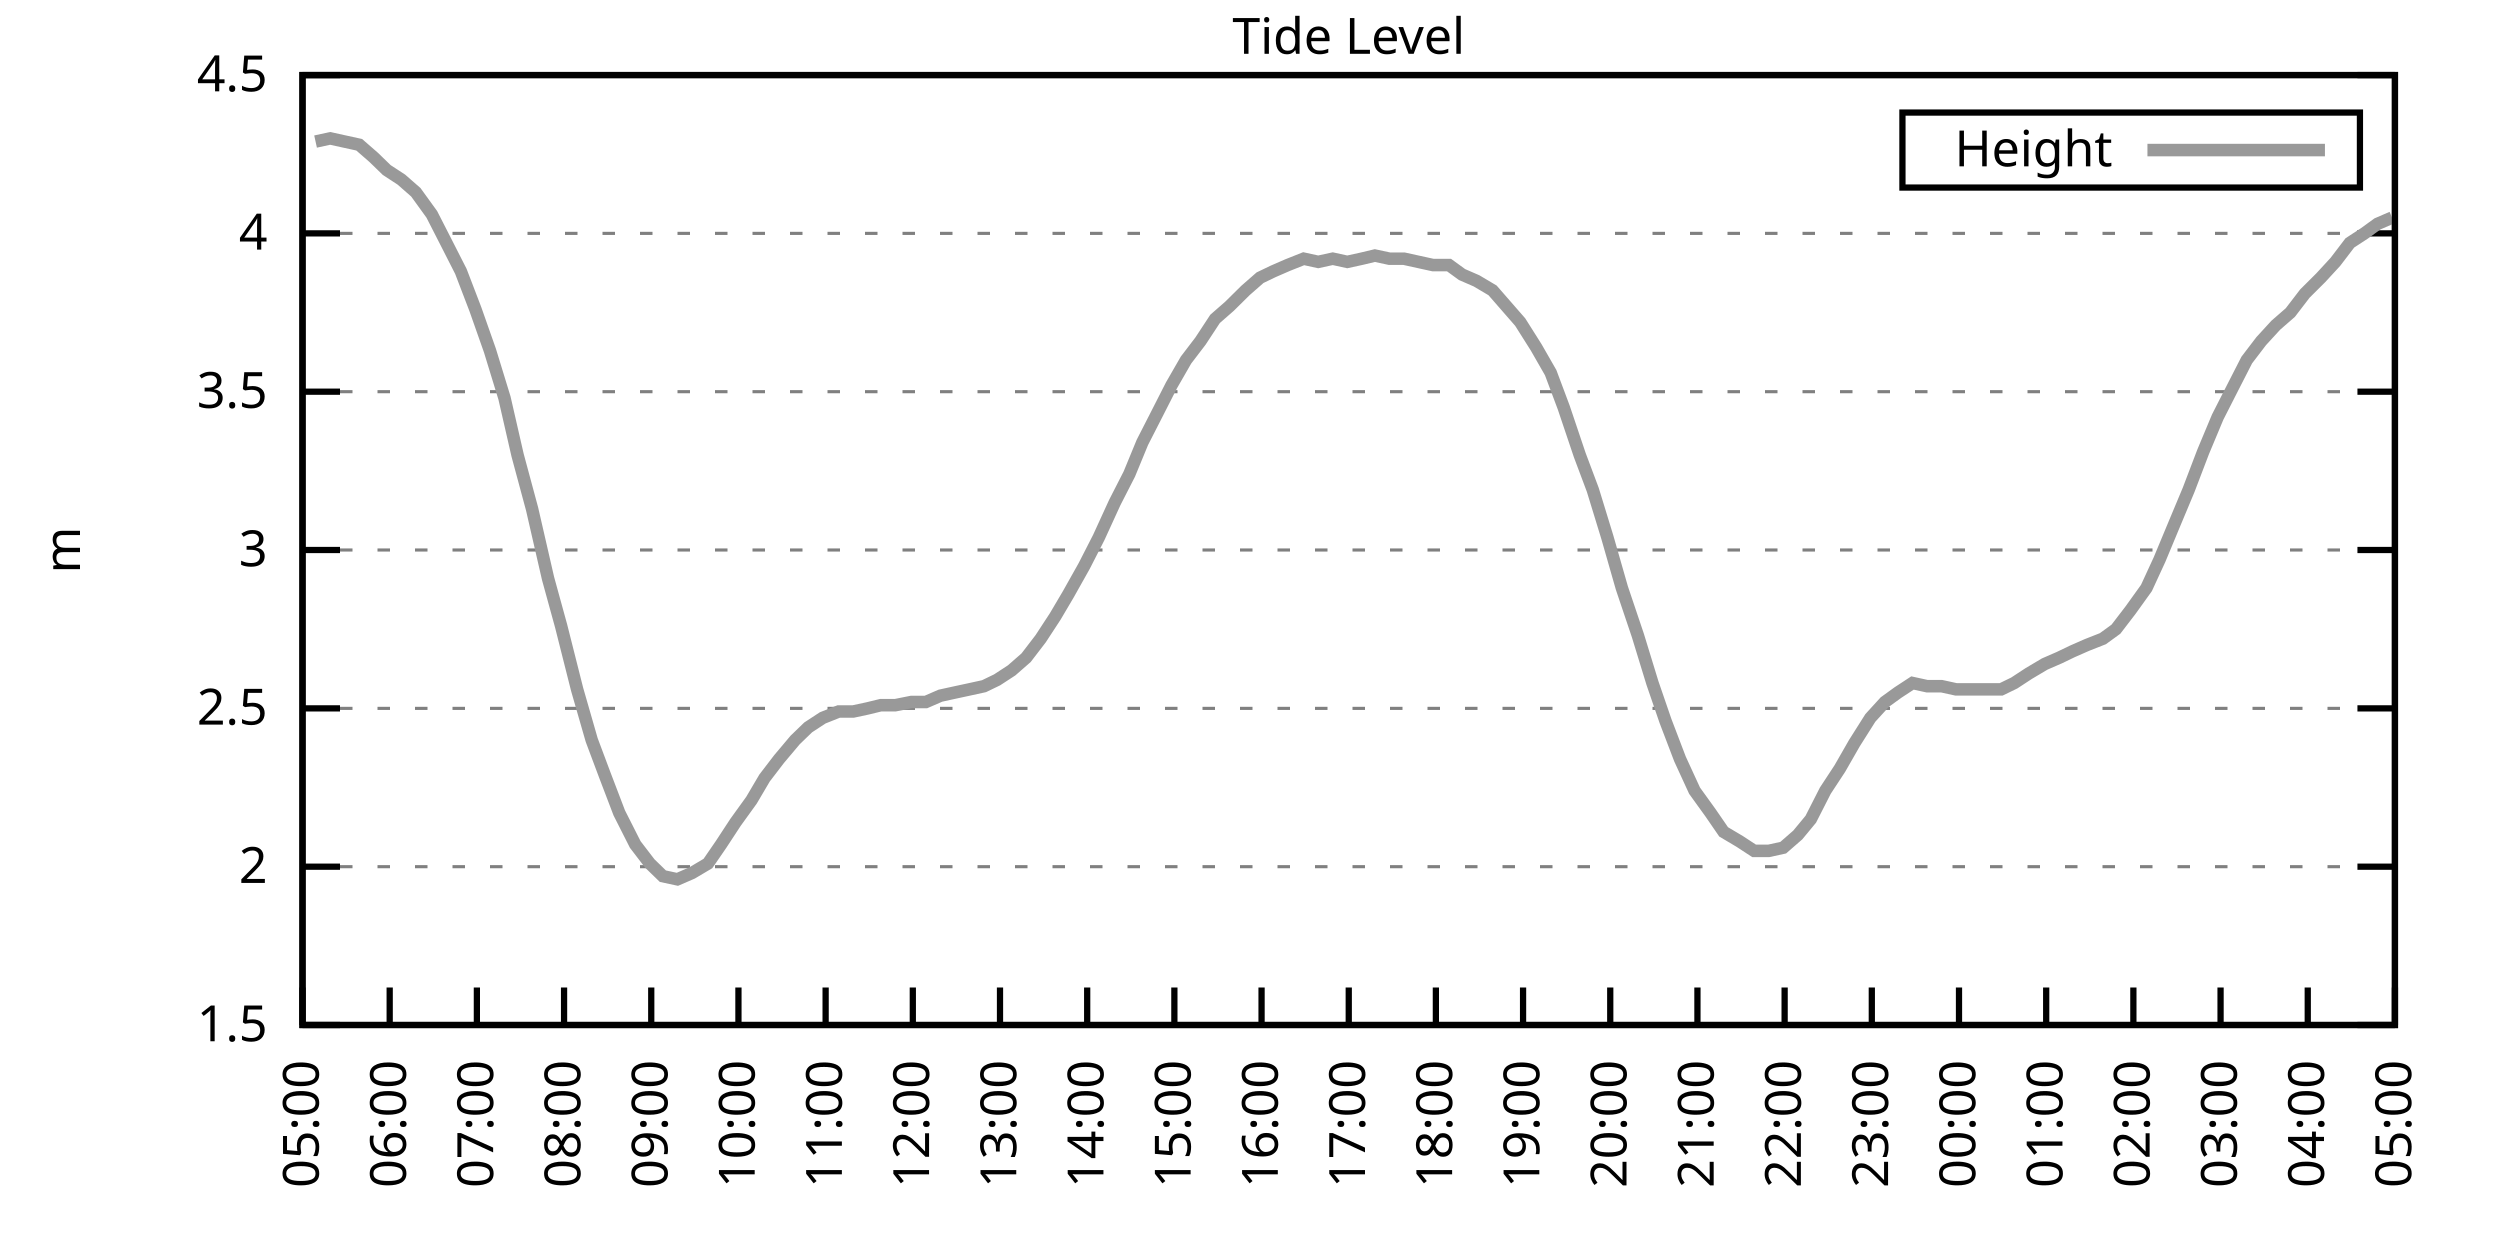
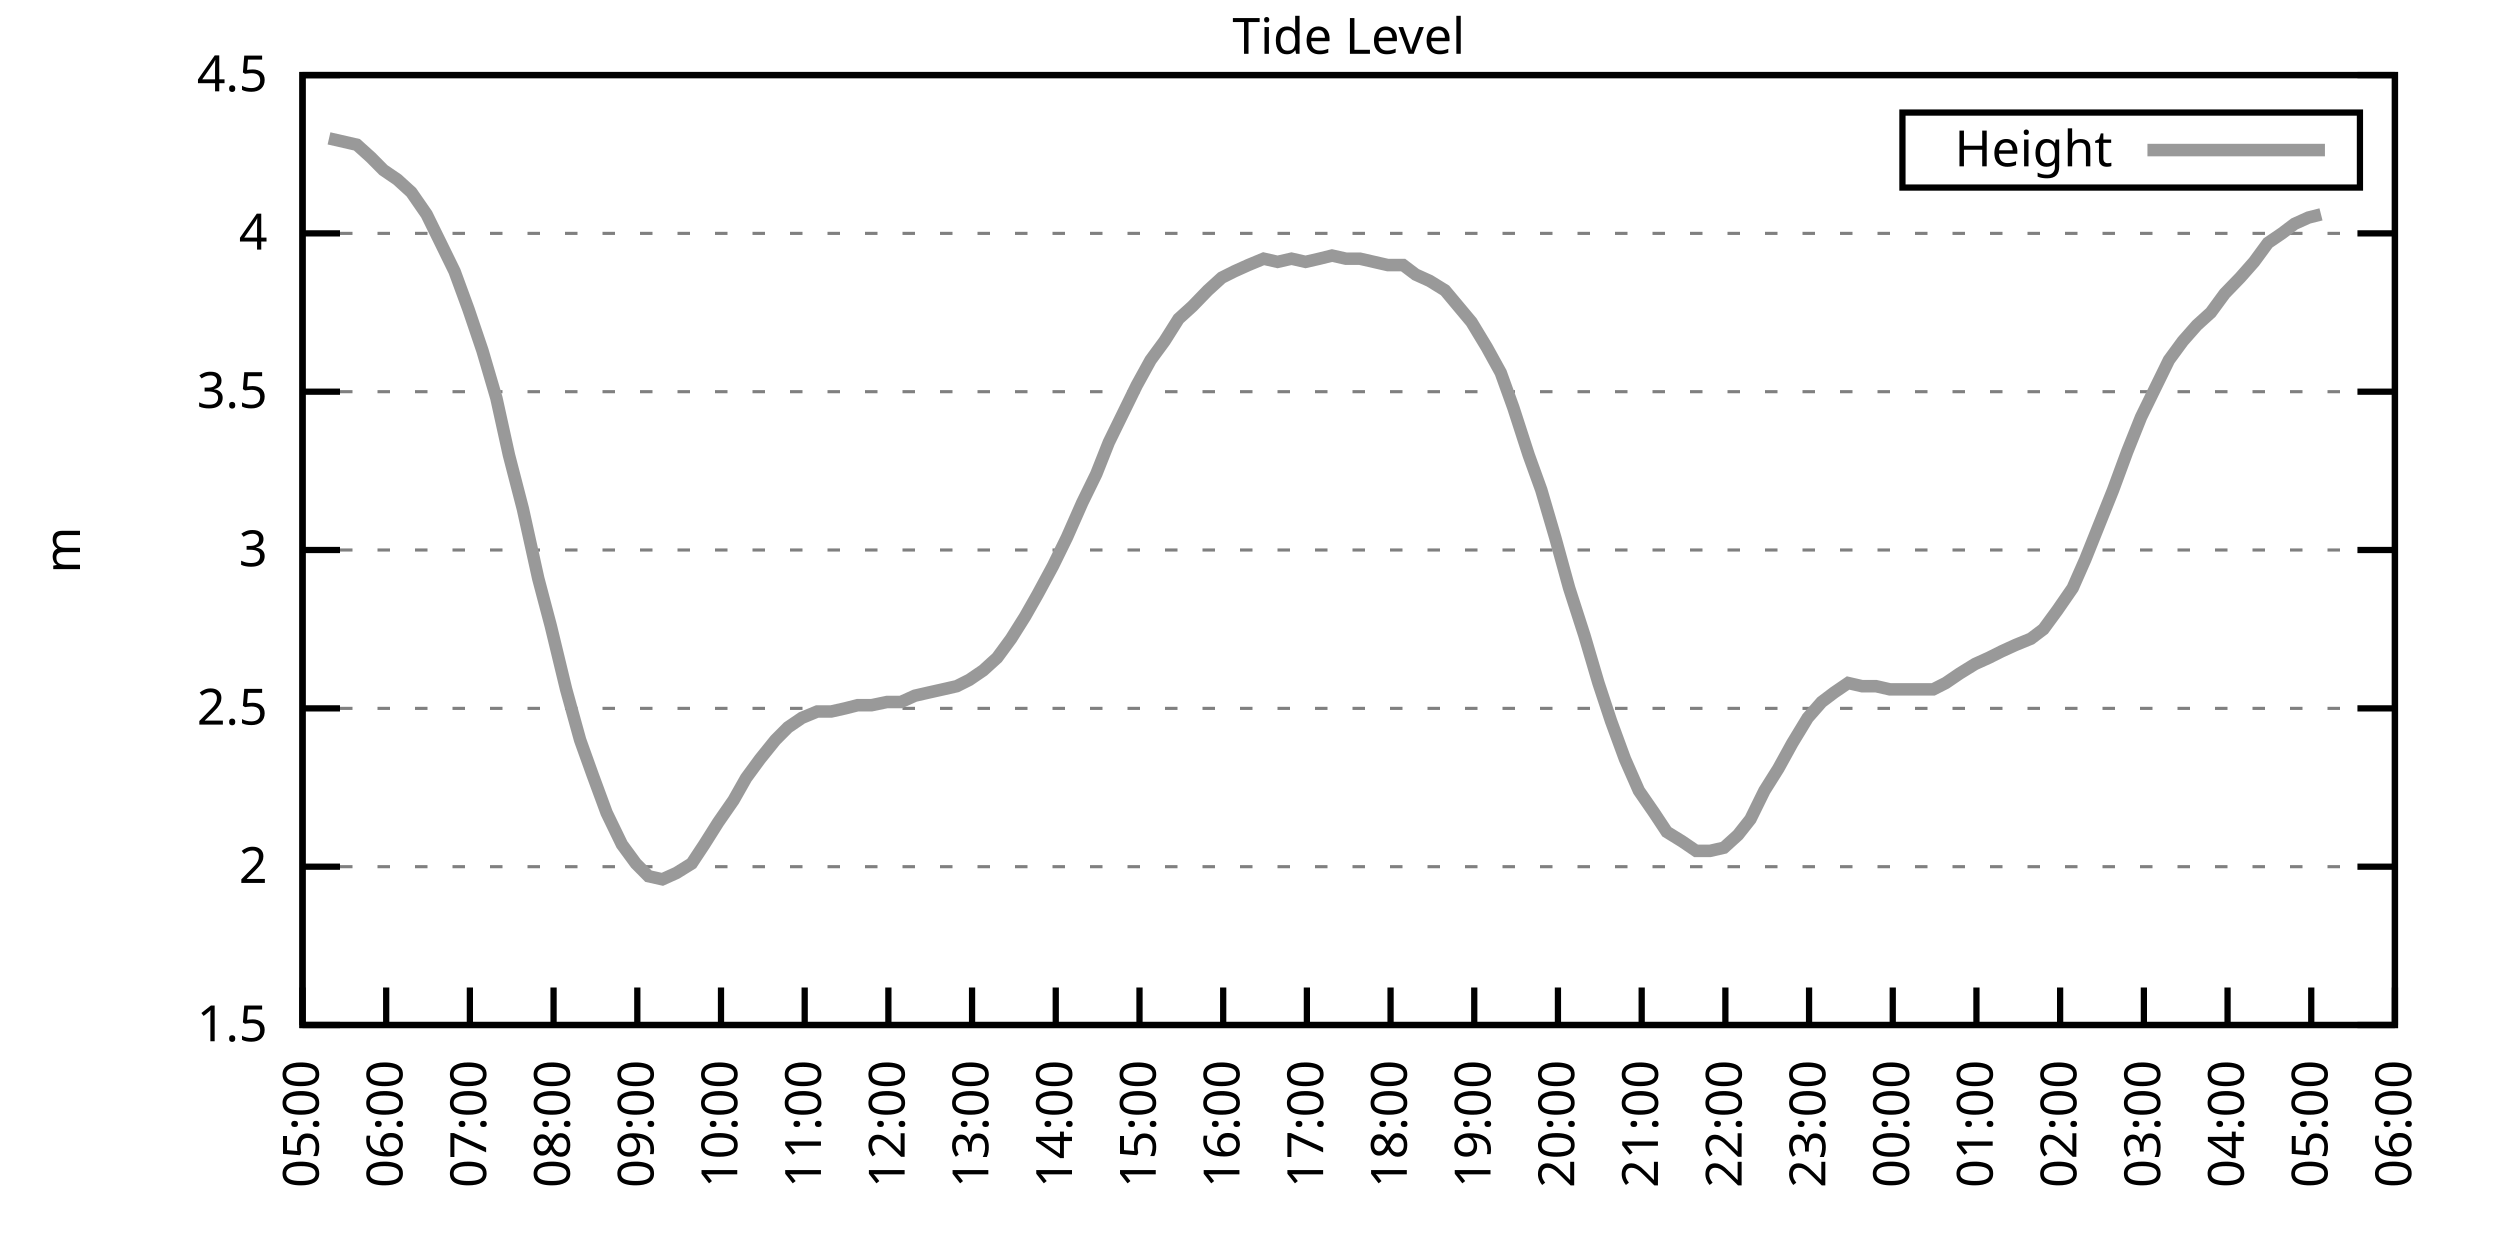
<svg xmlns="http://www.w3.org/2000/svg" xmlns:xlink="http://www.w3.org/1999/xlink" width="400" height="200" viewBox="0 0 400 200">
  <g id="gnuplot_canvas">
    <rect x="0" y="0" width="400" height="200" fill="none" />
    <defs>
      <circle id="gpDot" r="0.5" stroke-width="0.5" stroke="currentColor" />
      <path id="gpPt0" stroke-width="0.333" stroke="currentColor" d="M-1,0 h2 M0,-1 v2" />
      <path id="gpPt1" stroke-width="0.333" stroke="currentColor" d="M-1,-1 L1,1 M1,-1 L-1,1" />
      <path id="gpPt2" stroke-width="0.333" stroke="currentColor" d="M-1,0 L1,0 M0,-1 L0,1 M-1,-1 L1,1 M-1,1 L1,-1" />
      <rect id="gpPt3" stroke-width="0.333" stroke="currentColor" x="-1" y="-1" width="2" height="2" />
      <rect id="gpPt4" stroke-width="0.333" stroke="currentColor" fill="currentColor" x="-1" y="-1" width="2" height="2" />
      <circle id="gpPt5" stroke-width="0.333" stroke="currentColor" cx="0" cy="0" r="1" />
      <use xlink:href="#gpPt5" id="gpPt6" fill="currentColor" stroke="none" />
      <path id="gpPt7" stroke-width="0.333" stroke="currentColor" d="M0,-1.33 L-1.33,0.67 L1.33,0.67 z" />
      <use xlink:href="#gpPt7" id="gpPt8" fill="currentColor" stroke="none" />
      <use xlink:href="#gpPt7" id="gpPt9" stroke="currentColor" transform="rotate(180)" />
      <use xlink:href="#gpPt9" id="gpPt10" fill="currentColor" stroke="none" />
      <use xlink:href="#gpPt3" id="gpPt11" stroke="currentColor" transform="rotate(45)" />
      <use xlink:href="#gpPt11" id="gpPt12" fill="currentColor" stroke="none" />
      <path id="gpPt13" stroke-width="0.333" stroke="currentColor" d="M0,1.330 L1.265,0.411 L0.782,-1.067 L-0.782,-1.076 L-1.265,0.411 z" />
      <use xlink:href="#gpPt13" id="gpPt14" fill="currentColor" stroke="none" />
      <filter id="textbox" filterUnits="objectBoundingBox" x="0" y="0" height="1" width="1">
        <feFlood flood-color="white" flood-opacity="1" result="bgnd" />
        <feComposite in="SourceGraphic" in2="bgnd" operator="atop" />
      </filter>
      <filter id="greybox" filterUnits="objectBoundingBox" x="0" y="0" height="1" width="1">
        <feFlood flood-color="lightgrey" flood-opacity="1" result="grey" />
        <feComposite in="SourceGraphic" in2="grey" operator="atop" />
      </filter>
    </defs>
    <g fill="none" color="white" stroke="currentColor" stroke-width="1.00" stroke-linecap="butt" stroke-linejoin="miter">
</g>
    <g fill="none" color="black" stroke="currentColor" stroke-width="1.00" stroke-linecap="butt" stroke-linejoin="miter">
      <g stroke="none" shape-rendering="crispEdges">
        <polygon fill="rgb(255, 255, 255)" points="48.40,164.00 383.18,164.00 383.18,12.02 48.40,12.02 " />
      </g>
    </g>
    <g fill="none" color="black" stroke="currentColor" stroke-width="1.00" stroke-linecap="butt" stroke-linejoin="miter">
</g>
    <g fill="none" color="black" stroke="black" stroke-width="0.50" stroke-linecap="butt" stroke-linejoin="miter">
</g>
    <g fill="none" color="gray" stroke="currentColor" stroke-width="0.50" stroke-linecap="butt" stroke-linejoin="miter">
      <path stroke="gray" stroke-dasharray="2,4" class="gridline" d="M48.40,164.00 L383.19,164.00  " />
    </g>
    <g fill="none" color="gray" stroke="gray" stroke-width="1.00" stroke-linecap="butt" stroke-linejoin="miter">
</g>
    <g fill="none" color="black" stroke="currentColor" stroke-width="1.00" stroke-linecap="butt" stroke-linejoin="miter">
      <path stroke="black" d="M48.40,164.00 L54.40,164.00 M383.19,164.00 L377.19,164.00  " />
      <g transform="translate(42.80,166.60)" stroke="none" fill="black" font-family="Sans" font-size="8.00" text-anchor="end">
        <text>
          <tspan font-family="Sans"> 1.5</tspan>
        </text>
      </g>
    </g>
    <g fill="none" color="black" stroke="currentColor" stroke-width="1.00" stroke-linecap="butt" stroke-linejoin="miter">
</g>
    <g fill="none" color="black" stroke="black" stroke-width="0.50" stroke-linecap="butt" stroke-linejoin="miter">
</g>
    <g fill="none" color="gray" stroke="currentColor" stroke-width="0.50" stroke-linecap="butt" stroke-linejoin="miter">
      <path stroke="gray" stroke-dasharray="2,4" class="gridline" d="M48.40,138.67 L383.19,138.67  " />
    </g>
    <g fill="none" color="gray" stroke="gray" stroke-width="1.00" stroke-linecap="butt" stroke-linejoin="miter">
</g>
    <g fill="none" color="black" stroke="currentColor" stroke-width="1.00" stroke-linecap="butt" stroke-linejoin="miter">
      <path stroke="black" d="M48.40,138.67 L54.40,138.67 M383.19,138.67 L377.19,138.67  " />
      <g transform="translate(42.80,141.27)" stroke="none" fill="black" font-family="Sans" font-size="8.00" text-anchor="end">
        <text>
          <tspan font-family="Sans"> 2</tspan>
        </text>
      </g>
    </g>
    <g fill="none" color="black" stroke="currentColor" stroke-width="1.00" stroke-linecap="butt" stroke-linejoin="miter">
</g>
    <g fill="none" color="black" stroke="black" stroke-width="0.50" stroke-linecap="butt" stroke-linejoin="miter">
</g>
    <g fill="none" color="gray" stroke="currentColor" stroke-width="0.50" stroke-linecap="butt" stroke-linejoin="miter">
      <path stroke="gray" stroke-dasharray="2,4" class="gridline" d="M48.40,113.34 L383.19,113.34  " />
    </g>
    <g fill="none" color="gray" stroke="gray" stroke-width="1.00" stroke-linecap="butt" stroke-linejoin="miter">
</g>
    <g fill="none" color="black" stroke="currentColor" stroke-width="1.00" stroke-linecap="butt" stroke-linejoin="miter">
      <path stroke="black" d="M48.40,113.34 L54.40,113.34 M383.19,113.34 L377.19,113.34  " />
      <g transform="translate(42.80,115.94)" stroke="none" fill="black" font-family="Sans" font-size="8.00" text-anchor="end">
        <text>
          <tspan font-family="Sans"> 2.5</tspan>
        </text>
      </g>
    </g>
    <g fill="none" color="black" stroke="currentColor" stroke-width="1.00" stroke-linecap="butt" stroke-linejoin="miter">
</g>
    <g fill="none" color="black" stroke="black" stroke-width="0.50" stroke-linecap="butt" stroke-linejoin="miter">
</g>
    <g fill="none" color="gray" stroke="currentColor" stroke-width="0.50" stroke-linecap="butt" stroke-linejoin="miter">
      <path stroke="gray" stroke-dasharray="2,4" class="gridline" d="M48.40,88.00 L383.19,88.00  " />
    </g>
    <g fill="none" color="gray" stroke="gray" stroke-width="1.00" stroke-linecap="butt" stroke-linejoin="miter">
</g>
    <g fill="none" color="black" stroke="currentColor" stroke-width="1.00" stroke-linecap="butt" stroke-linejoin="miter">
      <path stroke="black" d="M48.40,88.00 L54.40,88.00 M383.19,88.00 L377.19,88.00  " />
      <g transform="translate(42.80,90.60)" stroke="none" fill="black" font-family="Sans" font-size="8.00" text-anchor="end">
        <text>
          <tspan font-family="Sans"> 3</tspan>
        </text>
      </g>
    </g>
    <g fill="none" color="black" stroke="currentColor" stroke-width="1.00" stroke-linecap="butt" stroke-linejoin="miter">
</g>
    <g fill="none" color="black" stroke="black" stroke-width="0.50" stroke-linecap="butt" stroke-linejoin="miter">
</g>
    <g fill="none" color="gray" stroke="currentColor" stroke-width="0.50" stroke-linecap="butt" stroke-linejoin="miter">
      <path stroke="gray" stroke-dasharray="2,4" class="gridline" d="M48.40,62.67 L383.19,62.67  " />
    </g>
    <g fill="none" color="gray" stroke="gray" stroke-width="1.00" stroke-linecap="butt" stroke-linejoin="miter">
</g>
    <g fill="none" color="black" stroke="currentColor" stroke-width="1.00" stroke-linecap="butt" stroke-linejoin="miter">
      <path stroke="black" d="M48.40,62.67 L54.40,62.67 M383.19,62.67 L377.19,62.67  " />
      <g transform="translate(42.80,65.27)" stroke="none" fill="black" font-family="Sans" font-size="8.00" text-anchor="end">
        <text>
          <tspan font-family="Sans"> 3.5</tspan>
        </text>
      </g>
    </g>
    <g fill="none" color="black" stroke="currentColor" stroke-width="1.00" stroke-linecap="butt" stroke-linejoin="miter">
</g>
    <g fill="none" color="black" stroke="black" stroke-width="0.50" stroke-linecap="butt" stroke-linejoin="miter">
</g>
    <g fill="none" color="gray" stroke="currentColor" stroke-width="0.50" stroke-linecap="butt" stroke-linejoin="miter">
      <path stroke="gray" stroke-dasharray="2,4" class="gridline" d="M48.40,37.34 L383.19,37.34  " />
    </g>
    <g fill="none" color="gray" stroke="gray" stroke-width="1.00" stroke-linecap="butt" stroke-linejoin="miter">
</g>
    <g fill="none" color="black" stroke="currentColor" stroke-width="1.00" stroke-linecap="butt" stroke-linejoin="miter">
      <path stroke="black" d="M48.40,37.34 L54.40,37.34 M383.19,37.34 L377.19,37.34  " />
      <g transform="translate(42.80,39.94)" stroke="none" fill="black" font-family="Sans" font-size="8.00" text-anchor="end">
        <text>
          <tspan font-family="Sans"> 4</tspan>
        </text>
      </g>
    </g>
    <g fill="none" color="black" stroke="currentColor" stroke-width="1.00" stroke-linecap="butt" stroke-linejoin="miter">
</g>
    <g fill="none" color="black" stroke="black" stroke-width="0.50" stroke-linecap="butt" stroke-linejoin="miter">
</g>
    <g fill="none" color="gray" stroke="currentColor" stroke-width="0.50" stroke-linecap="butt" stroke-linejoin="miter">
      <path stroke="gray" stroke-dasharray="2,4" class="gridline" d="M48.40,12.01 L383.19,12.01  " />
    </g>
    <g fill="none" color="gray" stroke="gray" stroke-width="1.00" stroke-linecap="butt" stroke-linejoin="miter">
</g>
    <g fill="none" color="black" stroke="currentColor" stroke-width="1.00" stroke-linecap="butt" stroke-linejoin="miter">
      <path stroke="black" d="M48.40,12.01 L54.40,12.01 M383.19,12.01 L377.19,12.01  " />
      <g transform="translate(42.80,14.61)" stroke="none" fill="black" font-family="Sans" font-size="8.00" text-anchor="end">
        <text>
          <tspan font-family="Sans"> 4.5</tspan>
        </text>
      </g>
    </g>
    <g fill="none" color="black" stroke="currentColor" stroke-width="1.00" stroke-linecap="butt" stroke-linejoin="miter">
      <path stroke="black" d="M48.40,164.00 L48.40,158.00  " />
      <g transform="translate(51.00,169.60) rotate(270.00)" stroke="none" fill="black" font-family="Sans" font-size="8.00" text-anchor="end">
        <text>
          <tspan font-family="Sans">05:00</tspan>
        </text>
      </g>
    </g>
    <g fill="none" color="black" stroke="currentColor" stroke-width="1.00" stroke-linecap="butt" stroke-linejoin="miter">
-       <path stroke="black" d="M62.35,164.00 L62.35,158.00  " />
-       <g transform="translate(64.95,169.60) rotate(270.00)" stroke="none" fill="black" font-family="Sans" font-size="8.00" text-anchor="end">
+       <path stroke="black" d="M61.79,164.00 L61.79,158.00  " />
+       <g transform="translate(64.39,169.60) rotate(270.00)" stroke="none" fill="black" font-family="Sans" font-size="8.00" text-anchor="end">
        <text>
          <tspan font-family="Sans">06:00</tspan>
        </text>
      </g>
    </g>
    <g fill="none" color="black" stroke="currentColor" stroke-width="1.00" stroke-linecap="butt" stroke-linejoin="miter">
-       <path stroke="black" d="M76.30,164.00 L76.30,158.00  " />
-       <g transform="translate(78.90,169.60) rotate(270.00)" stroke="none" fill="black" font-family="Sans" font-size="8.00" text-anchor="end">
+       <path stroke="black" d="M75.18,164.00 L75.18,158.00  " />
+       <g transform="translate(77.78,169.60) rotate(270.00)" stroke="none" fill="black" font-family="Sans" font-size="8.00" text-anchor="end">
        <text>
          <tspan font-family="Sans">07:00</tspan>
        </text>
      </g>
    </g>
    <g fill="none" color="black" stroke="currentColor" stroke-width="1.00" stroke-linecap="butt" stroke-linejoin="miter">
-       <path stroke="black" d="M90.25,164.00 L90.25,158.00  " />
-       <g transform="translate(92.85,169.60) rotate(270.00)" stroke="none" fill="black" font-family="Sans" font-size="8.00" text-anchor="end">
+       <path stroke="black" d="M88.57,164.00 L88.57,158.00  " />
+       <g transform="translate(91.17,169.60) rotate(270.00)" stroke="none" fill="black" font-family="Sans" font-size="8.00" text-anchor="end">
        <text>
          <tspan font-family="Sans">08:00</tspan>
        </text>
      </g>
    </g>
    <g fill="none" color="black" stroke="currentColor" stroke-width="1.00" stroke-linecap="butt" stroke-linejoin="miter">
-       <path stroke="black" d="M104.20,164.00 L104.20,158.00  " />
-       <g transform="translate(106.80,169.60) rotate(270.00)" stroke="none" fill="black" font-family="Sans" font-size="8.00" text-anchor="end">
+       <path stroke="black" d="M101.97,164.00 L101.97,158.00  " />
+       <g transform="translate(104.57,169.60) rotate(270.00)" stroke="none" fill="black" font-family="Sans" font-size="8.00" text-anchor="end">
        <text>
          <tspan font-family="Sans">09:00</tspan>
        </text>
      </g>
    </g>
    <g fill="none" color="black" stroke="currentColor" stroke-width="1.00" stroke-linecap="butt" stroke-linejoin="miter">
-       <path stroke="black" d="M118.15,164.00 L118.15,158.00  " />
-       <g transform="translate(120.75,169.60) rotate(270.00)" stroke="none" fill="black" font-family="Sans" font-size="8.00" text-anchor="end">
+       <path stroke="black" d="M115.36,164.00 L115.36,158.00  " />
+       <g transform="translate(117.96,169.60) rotate(270.00)" stroke="none" fill="black" font-family="Sans" font-size="8.00" text-anchor="end">
        <text>
          <tspan font-family="Sans">10:00</tspan>
        </text>
      </g>
    </g>
    <g fill="none" color="black" stroke="currentColor" stroke-width="1.00" stroke-linecap="butt" stroke-linejoin="miter">
-       <path stroke="black" d="M132.10,164.00 L132.10,158.00  " />
-       <g transform="translate(134.70,169.60) rotate(270.00)" stroke="none" fill="black" font-family="Sans" font-size="8.00" text-anchor="end">
+       <path stroke="black" d="M128.75,164.00 L128.75,158.00  " />
+       <g transform="translate(131.35,169.60) rotate(270.00)" stroke="none" fill="black" font-family="Sans" font-size="8.00" text-anchor="end">
        <text>
          <tspan font-family="Sans">11:00</tspan>
        </text>
      </g>
    </g>
    <g fill="none" color="black" stroke="currentColor" stroke-width="1.00" stroke-linecap="butt" stroke-linejoin="miter">
-       <path stroke="black" d="M146.05,164.00 L146.05,158.00  " />
-       <g transform="translate(148.65,169.60) rotate(270.00)" stroke="none" fill="black" font-family="Sans" font-size="8.00" text-anchor="end">
+       <path stroke="black" d="M142.14,164.00 L142.14,158.00  " />
+       <g transform="translate(144.74,169.60) rotate(270.00)" stroke="none" fill="black" font-family="Sans" font-size="8.00" text-anchor="end">
        <text>
          <tspan font-family="Sans">12:00</tspan>
        </text>
      </g>
    </g>
    <g fill="none" color="black" stroke="currentColor" stroke-width="1.00" stroke-linecap="butt" stroke-linejoin="miter">
-       <path stroke="black" d="M160.00,164.00 L160.00,158.00  " />
-       <g transform="translate(162.60,169.60) rotate(270.00)" stroke="none" fill="black" font-family="Sans" font-size="8.00" text-anchor="end">
+       <path stroke="black" d="M155.53,164.00 L155.53,158.00  " />
+       <g transform="translate(158.13,169.60) rotate(270.00)" stroke="none" fill="black" font-family="Sans" font-size="8.00" text-anchor="end">
        <text>
          <tspan font-family="Sans">13:00</tspan>
        </text>
      </g>
    </g>
    <g fill="none" color="black" stroke="currentColor" stroke-width="1.00" stroke-linecap="butt" stroke-linejoin="miter">
-       <path stroke="black" d="M173.95,164.00 L173.95,158.00  " />
-       <g transform="translate(176.55,169.60) rotate(270.00)" stroke="none" fill="black" font-family="Sans" font-size="8.00" text-anchor="end">
+       <path stroke="black" d="M168.92,164.00 L168.92,158.00  " />
+       <g transform="translate(171.52,169.60) rotate(270.00)" stroke="none" fill="black" font-family="Sans" font-size="8.00" text-anchor="end">
        <text>
          <tspan font-family="Sans">14:00</tspan>
        </text>
      </g>
    </g>
    <g fill="none" color="black" stroke="currentColor" stroke-width="1.00" stroke-linecap="butt" stroke-linejoin="miter">
-       <path stroke="black" d="M187.90,164.00 L187.90,158.00  " />
-       <g transform="translate(190.50,169.60) rotate(270.00)" stroke="none" fill="black" font-family="Sans" font-size="8.00" text-anchor="end">
+       <path stroke="black" d="M182.32,164.00 L182.32,158.00  " />
+       <g transform="translate(184.92,169.60) rotate(270.00)" stroke="none" fill="black" font-family="Sans" font-size="8.00" text-anchor="end">
        <text>
          <tspan font-family="Sans">15:00</tspan>
        </text>
      </g>
    </g>
    <g fill="none" color="black" stroke="currentColor" stroke-width="1.00" stroke-linecap="butt" stroke-linejoin="miter">
-       <path stroke="black" d="M201.85,164.00 L201.85,158.00  " />
-       <g transform="translate(204.45,169.60) rotate(270.00)" stroke="none" fill="black" font-family="Sans" font-size="8.00" text-anchor="end">
+       <path stroke="black" d="M195.71,164.00 L195.71,158.00  " />
+       <g transform="translate(198.31,169.60) rotate(270.00)" stroke="none" fill="black" font-family="Sans" font-size="8.00" text-anchor="end">
        <text>
          <tspan font-family="Sans">16:00</tspan>
        </text>
      </g>
    </g>
    <g fill="none" color="black" stroke="currentColor" stroke-width="1.00" stroke-linecap="butt" stroke-linejoin="miter">
-       <path stroke="black" d="M215.80,164.00 L215.80,158.00  " />
-       <g transform="translate(218.40,169.60) rotate(270.00)" stroke="none" fill="black" font-family="Sans" font-size="8.00" text-anchor="end">
+       <path stroke="black" d="M209.10,164.00 L209.10,158.00  " />
+       <g transform="translate(211.70,169.60) rotate(270.00)" stroke="none" fill="black" font-family="Sans" font-size="8.00" text-anchor="end">
        <text>
          <tspan font-family="Sans">17:00</tspan>
        </text>
      </g>
    </g>
    <g fill="none" color="black" stroke="currentColor" stroke-width="1.00" stroke-linecap="butt" stroke-linejoin="miter">
-       <path stroke="black" d="M229.74,164.00 L229.74,158.00  " />
-       <g transform="translate(232.34,169.60) rotate(270.00)" stroke="none" fill="black" font-family="Sans" font-size="8.00" text-anchor="end">
+       <path stroke="black" d="M222.49,164.00 L222.49,158.00  " />
+       <g transform="translate(225.09,169.60) rotate(270.00)" stroke="none" fill="black" font-family="Sans" font-size="8.00" text-anchor="end">
        <text>
          <tspan font-family="Sans">18:00</tspan>
        </text>
      </g>
    </g>
    <g fill="none" color="black" stroke="currentColor" stroke-width="1.00" stroke-linecap="butt" stroke-linejoin="miter">
-       <path stroke="black" d="M243.69,164.00 L243.69,158.00  " />
-       <g transform="translate(246.29,169.60) rotate(270.00)" stroke="none" fill="black" font-family="Sans" font-size="8.00" text-anchor="end">
+       <path stroke="black" d="M235.88,164.00 L235.88,158.00  " />
+       <g transform="translate(238.48,169.60) rotate(270.00)" stroke="none" fill="black" font-family="Sans" font-size="8.00" text-anchor="end">
        <text>
          <tspan font-family="Sans">19:00</tspan>
        </text>
      </g>
    </g>
    <g fill="none" color="black" stroke="currentColor" stroke-width="1.00" stroke-linecap="butt" stroke-linejoin="miter">
-       <path stroke="black" d="M257.64,164.00 L257.64,158.00  " />
-       <g transform="translate(260.24,169.60) rotate(270.00)" stroke="none" fill="black" font-family="Sans" font-size="8.00" text-anchor="end">
+       <path stroke="black" d="M249.27,164.00 L249.27,158.00  " />
+       <g transform="translate(251.87,169.60) rotate(270.00)" stroke="none" fill="black" font-family="Sans" font-size="8.00" text-anchor="end">
        <text>
          <tspan font-family="Sans">20:00</tspan>
        </text>
      </g>
    </g>
    <g fill="none" color="black" stroke="currentColor" stroke-width="1.00" stroke-linecap="butt" stroke-linejoin="miter">
-       <path stroke="black" d="M271.59,164.00 L271.59,158.00  " />
-       <g transform="translate(274.19,169.60) rotate(270.00)" stroke="none" fill="black" font-family="Sans" font-size="8.00" text-anchor="end">
+       <path stroke="black" d="M262.67,164.00 L262.67,158.00  " />
+       <g transform="translate(265.27,169.60) rotate(270.00)" stroke="none" fill="black" font-family="Sans" font-size="8.00" text-anchor="end">
        <text>
          <tspan font-family="Sans">21:00</tspan>
        </text>
      </g>
    </g>
    <g fill="none" color="black" stroke="currentColor" stroke-width="1.00" stroke-linecap="butt" stroke-linejoin="miter">
-       <path stroke="black" d="M285.54,164.00 L285.54,158.00  " />
-       <g transform="translate(288.14,169.60) rotate(270.00)" stroke="none" fill="black" font-family="Sans" font-size="8.00" text-anchor="end">
+       <path stroke="black" d="M276.06,164.00 L276.06,158.00  " />
+       <g transform="translate(278.66,169.60) rotate(270.00)" stroke="none" fill="black" font-family="Sans" font-size="8.00" text-anchor="end">
        <text>
          <tspan font-family="Sans">22:00</tspan>
        </text>
      </g>
    </g>
    <g fill="none" color="black" stroke="currentColor" stroke-width="1.00" stroke-linecap="butt" stroke-linejoin="miter">
-       <path stroke="black" d="M299.49,164.00 L299.49,158.00  " />
-       <g transform="translate(302.09,169.60) rotate(270.00)" stroke="none" fill="black" font-family="Sans" font-size="8.00" text-anchor="end">
+       <path stroke="black" d="M289.45,164.00 L289.45,158.00  " />
+       <g transform="translate(292.05,169.60) rotate(270.00)" stroke="none" fill="black" font-family="Sans" font-size="8.00" text-anchor="end">
        <text>
          <tspan font-family="Sans">23:00</tspan>
        </text>
      </g>
    </g>
    <g fill="none" color="black" stroke="currentColor" stroke-width="1.00" stroke-linecap="butt" stroke-linejoin="miter">
-       <path stroke="black" d="M313.44,164.00 L313.44,158.00  " />
-       <g transform="translate(316.04,169.60) rotate(270.00)" stroke="none" fill="black" font-family="Sans" font-size="8.00" text-anchor="end">
+       <path stroke="black" d="M302.84,164.00 L302.84,158.00  " />
+       <g transform="translate(305.44,169.60) rotate(270.00)" stroke="none" fill="black" font-family="Sans" font-size="8.00" text-anchor="end">
        <text>
          <tspan font-family="Sans">00:00</tspan>
        </text>
      </g>
    </g>
    <g fill="none" color="black" stroke="currentColor" stroke-width="1.00" stroke-linecap="butt" stroke-linejoin="miter">
-       <path stroke="black" d="M327.39,164.00 L327.39,158.00  " />
-       <g transform="translate(329.99,169.60) rotate(270.00)" stroke="none" fill="black" font-family="Sans" font-size="8.00" text-anchor="end">
+       <path stroke="black" d="M316.23,164.00 L316.23,158.00  " />
+       <g transform="translate(318.83,169.60) rotate(270.00)" stroke="none" fill="black" font-family="Sans" font-size="8.00" text-anchor="end">
        <text>
          <tspan font-family="Sans">01:00</tspan>
        </text>
      </g>
    </g>
    <g fill="none" color="black" stroke="currentColor" stroke-width="1.00" stroke-linecap="butt" stroke-linejoin="miter">
-       <path stroke="black" d="M341.34,164.00 L341.34,158.00  " />
-       <g transform="translate(343.94,169.60) rotate(270.00)" stroke="none" fill="black" font-family="Sans" font-size="8.00" text-anchor="end">
+       <path stroke="black" d="M329.62,164.00 L329.62,158.00  " />
+       <g transform="translate(332.22,169.60) rotate(270.00)" stroke="none" fill="black" font-family="Sans" font-size="8.00" text-anchor="end">
        <text>
          <tspan font-family="Sans">02:00</tspan>
        </text>
      </g>
    </g>
    <g fill="none" color="black" stroke="currentColor" stroke-width="1.00" stroke-linecap="butt" stroke-linejoin="miter">
-       <path stroke="black" d="M355.29,164.00 L355.29,158.00  " />
-       <g transform="translate(357.89,169.60) rotate(270.00)" stroke="none" fill="black" font-family="Sans" font-size="8.00" text-anchor="end">
+       <path stroke="black" d="M343.02,164.00 L343.02,158.00  " />
+       <g transform="translate(345.62,169.60) rotate(270.00)" stroke="none" fill="black" font-family="Sans" font-size="8.00" text-anchor="end">
        <text>
          <tspan font-family="Sans">03:00</tspan>
        </text>
      </g>
    </g>
    <g fill="none" color="black" stroke="currentColor" stroke-width="1.00" stroke-linecap="butt" stroke-linejoin="miter">
-       <path stroke="black" d="M369.24,164.00 L369.24,158.00  " />
-       <g transform="translate(371.84,169.60) rotate(270.00)" stroke="none" fill="black" font-family="Sans" font-size="8.00" text-anchor="end">
+       <path stroke="black" d="M356.41,164.00 L356.41,158.00  " />
+       <g transform="translate(359.01,169.60) rotate(270.00)" stroke="none" fill="black" font-family="Sans" font-size="8.00" text-anchor="end">
        <text>
          <tspan font-family="Sans">04:00</tspan>
+         </text>
+       </g>
+     </g>
+     <g fill="none" color="black" stroke="currentColor" stroke-width="1.00" stroke-linecap="butt" stroke-linejoin="miter">
+       <path stroke="black" d="M369.80,164.00 L369.80,158.00  " />
+       <g transform="translate(372.40,169.60) rotate(270.00)" stroke="none" fill="black" font-family="Sans" font-size="8.00" text-anchor="end">
+         <text>
+           <tspan font-family="Sans">05:00</tspan>
        </text>
      </g>
    </g>
    <g fill="none" color="black" stroke="currentColor" stroke-width="1.00" stroke-linecap="butt" stroke-linejoin="miter">
      <path stroke="black" d="M383.19,164.00 L383.19,158.00  " />
      <g transform="translate(385.79,169.60) rotate(270.00)" stroke="none" fill="black" font-family="Sans" font-size="8.00" text-anchor="end">
        <text>
-           <tspan font-family="Sans">05:00</tspan>
+           <tspan font-family="Sans">06:00</tspan>
        </text>
      </g>
    </g>
    <g fill="none" color="black" stroke="currentColor" stroke-width="1.00" stroke-linecap="butt" stroke-linejoin="miter">
</g>
    <g fill="none" color="black" stroke="currentColor" stroke-width="1.00" stroke-linecap="butt" stroke-linejoin="miter">
      <path stroke="black" d="M48.40,12.01 L48.40,164.00 L383.19,164.00 L383.19,12.01 L48.40,12.01 Z  " />
    </g>
    <g fill="none" color="black" stroke="currentColor" stroke-width="1.00" stroke-linecap="butt" stroke-linejoin="miter">
</g>
    <g fill="none" color="black" stroke="currentColor" stroke-width="1.00" stroke-linecap="butt" stroke-linejoin="miter">
      <path stroke="black" d="M304.39,30.01 L304.39,18.01 L377.59,18.01 L377.59,30.01 L304.39,30.01 Z  " />
    </g>
    <g id="Tide_level_plot_1">
      <g fill="none" color="white" stroke="black" stroke-width="2.00" stroke-linecap="butt" stroke-linejoin="miter">
</g>
      <g fill="none" color="black" stroke="currentColor" stroke-width="2.00" stroke-linecap="butt" stroke-linejoin="miter">
        <g transform="translate(337.99,26.61)" stroke="none" fill="black" font-family="Sans" font-size="8.00" text-anchor="end">
          <text>
            <tspan font-family="Sans">Height</tspan>
          </text>
        </g>
      </g>
      <g fill="none" color="black" stroke="currentColor" stroke-width="2.00" stroke-linecap="butt" stroke-linejoin="miter">
-         <path stroke="rgb(153, 153, 153)" d="M343.59,24.01 L371.99,24.01 M50.49,22.65 L52.82,22.14 L55.14,22.65 L57.47,23.16 L59.79,25.18 L61.88,27.21   L64.21,28.73 L66.53,30.76 L69.09,34.30 L71.42,38.86 L73.74,43.42 L76.07,49.50 L78.39,56.09 L80.72,63.69   L82.81,72.81 L85.13,81.42 L87.69,92.56 L89.78,100.16 L92.34,110.30 L94.67,118.40 L96.76,123.98 L99.08,130.06   L101.64,135.12 L103.97,138.16 L106.06,140.19 L108.38,140.69 L110.71,139.68 L113.27,138.16 L115.36,135.12 L117.68,131.58   L120.24,128.03 L122.33,124.48 L124.66,121.44 L127.22,118.40 L129.31,116.38 L131.63,114.86 L134.19,113.84 L136.51,113.84   L138.84,113.34 L140.93,112.83 L143.26,112.83 L145.81,112.32 L148.14,112.32 L150.46,111.31 L152.79,110.80 L155.11,110.30   L157.44,109.79 L159.53,108.78 L161.86,107.26 L164.18,105.23 L166.51,102.19 L168.83,98.64 L170.92,95.10 L173.48,90.54   L175.81,85.98 L178.36,80.41 L180.69,75.85 L182.78,70.78 L185.11,66.22 L187.43,61.66 L189.76,57.61 L192.08,54.57   L194.41,51.02 L196.73,48.99 L199.29,46.46 L201.61,44.43 L203.71,43.42 L206.03,42.41 L208.59,41.39 L210.91,41.90   L213.24,41.39 L215.56,41.90 L217.89,41.39 L219.98,40.89 L222.30,41.39 L224.63,41.39 L226.95,41.90 L229.28,42.41   L231.84,42.41 L233.93,43.93 L236.25,44.94 L238.81,46.46 L243.23,51.53 L245.79,55.58 L248.11,59.63 L250.20,65.21   L252.76,72.81 L254.85,78.38 L257.18,85.98 L259.50,94.08 L262.06,101.68 L264.39,109.28 L266.48,115.36 L268.80,121.44   L271.13,126.51 L273.69,130.06 L275.78,133.10 L278.34,134.62 L280.66,136.14 L282.99,136.14 L285.31,135.63 L287.64,133.60   L289.73,131.07 L292.05,126.51 L294.38,122.96 L296.70,118.91 L299.26,114.86 L301.58,112.32 L303.68,110.80 L306.00,109.28   L308.33,109.79 L310.65,109.79 L312.98,110.30 L315.53,110.30 L317.86,110.30 L320.18,110.30 L322.28,109.28 L324.60,107.76   L327.16,106.24 L329.48,105.23 L331.58,104.22 L333.90,103.20 L336.46,102.19 L338.55,100.67 L340.88,97.63 L343.43,94.08   L345.53,89.52 L347.85,83.95 L350.18,78.38 L352.50,72.30 L354.83,66.73 L357.15,62.17 L359.48,57.61 L361.80,54.57   L364.13,52.03 L366.45,50.01 L368.78,46.97 L371.33,44.43 L373.66,41.90 L375.98,38.86 L378.31,37.34 L380.40,35.82   L382.73,34.81  " />
+         <path stroke="rgb(153, 153, 153)" d="M343.59,24.01 L371.99,24.01 M52.64,22.14 L54.87,22.65 L57.10,23.16 L59.34,25.18 L61.35,27.21 L63.58,28.73   L65.81,30.76 L68.26,34.30 L70.50,38.86 L72.73,43.42 L74.96,49.50 L77.19,56.09 L79.42,63.69 L81.43,72.81   L83.66,81.42 L86.12,92.56 L88.13,100.16 L90.58,110.30 L92.82,118.40 L94.82,123.98 L97.06,130.06 L99.51,135.12   L101.74,138.16 L103.75,140.19 L105.98,140.69 L108.22,139.68 L110.67,138.16 L112.68,135.12 L114.91,131.58 L117.37,128.03   L119.38,124.48 L121.61,121.44 L124.06,118.40 L126.07,116.38 L128.30,114.86 L130.76,113.84 L132.99,113.84 L135.22,113.34   L137.23,112.83 L139.46,112.83 L141.92,112.32 L144.15,112.32 L146.38,111.31 L148.61,110.80 L150.85,110.30 L153.08,109.79   L155.09,108.78 L157.32,107.26 L159.55,105.23 L161.78,102.19 L164.01,98.64 L166.02,95.10 L168.48,90.54 L170.71,85.98   L173.17,80.41 L175.40,75.85 L177.41,70.78 L179.64,66.22 L181.87,61.66 L184.10,57.61 L186.33,54.57 L188.57,51.02   L190.80,48.99 L193.25,46.46 L195.48,44.43 L197.49,43.42 L199.73,42.41 L202.18,41.39 L204.41,41.90 L206.64,41.39   L208.88,41.90 L211.11,41.39 L213.12,40.89 L215.35,41.39 L217.58,41.39 L219.81,41.90 L222.04,42.41 L224.50,42.41   L226.51,43.93 L228.74,44.94 L231.20,46.46 L235.44,51.53 L237.89,55.58 L240.12,59.63 L242.13,65.21 L244.59,72.81   L246.60,78.38 L248.83,85.98 L251.06,94.08 L253.51,101.68 L255.75,109.28 L257.76,115.36 L259.99,121.44 L262.22,126.51   L264.67,130.06 L266.68,133.10 L269.14,134.62 L271.37,136.14 L273.60,136.14 L275.83,135.63 L278.07,133.60 L280.07,131.07   L282.31,126.51 L284.54,122.96 L286.77,118.91 L289.23,114.86 L291.46,112.32 L293.47,110.80 L295.70,109.28 L297.93,109.79   L300.16,109.79 L302.39,110.30 L304.85,110.30 L307.08,110.30 L309.31,110.30 L311.32,109.28 L313.55,107.76 L316.01,106.24   L318.24,105.23 L320.25,104.22 L322.48,103.20 L324.94,102.19 L326.95,100.67 L329.18,97.63 L331.63,94.08 L333.64,89.52   L335.87,83.95 L338.10,78.38 L340.34,72.30 L342.57,66.73 L344.80,62.17 L347.03,57.61 L349.26,54.57 L351.50,52.03   L353.73,50.01 L355.96,46.97 L358.42,44.43 L360.65,41.90 L362.88,38.86 L365.11,37.34 L367.12,35.82 L369.35,34.81   L371.36,34.30  " />
      </g>
    </g>
    <g fill="none" color="black" stroke="currentColor" stroke-width="2.00" stroke-linecap="butt" stroke-linejoin="miter">
</g>
    <g fill="none" color="black" stroke="black" stroke-width="1.00" stroke-linecap="butt" stroke-linejoin="miter">
</g>
    <g fill="none" color="black" stroke="currentColor" stroke-width="1.00" stroke-linecap="butt" stroke-linejoin="miter">
      <path stroke="black" d="M48.40,12.01 L48.40,164.00 L383.19,164.00 L383.19,12.01 L48.40,12.01 Z  " />
      <g transform="translate(12.80,88.01) rotate(270.00)" stroke="none" fill="black" font-family="Sans" font-size="8.00" text-anchor="middle">
        <text>
          <tspan font-family="Sans">m</tspan>
        </text>
      </g>
    </g>
    <g fill="none" color="black" stroke="currentColor" stroke-width="1.00" stroke-linecap="butt" stroke-linejoin="miter">
</g>
    <g fill="none" color="black" stroke="currentColor" stroke-width="1.00" stroke-linecap="butt" stroke-linejoin="miter">
      <g transform="translate(215.79,8.61)" stroke="none" fill="black" font-family="Sans" font-size="8.00" text-anchor="middle">
        <text>
          <tspan font-family="Sans">Tide Level</tspan>
        </text>
      </g>
    </g>
    <g fill="none" color="black" stroke="currentColor" stroke-width="1.00" stroke-linecap="butt" stroke-linejoin="miter">
</g>
  </g>
</svg>
